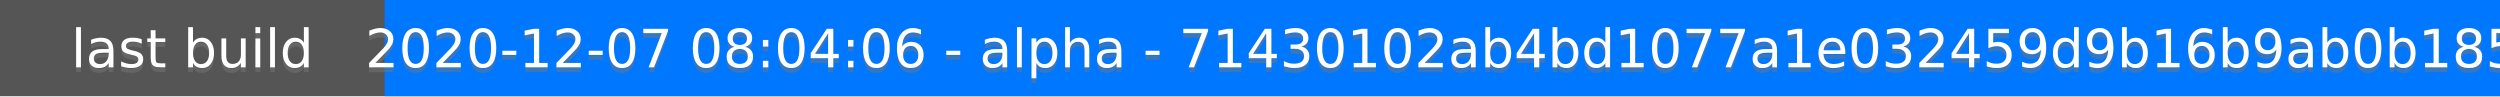
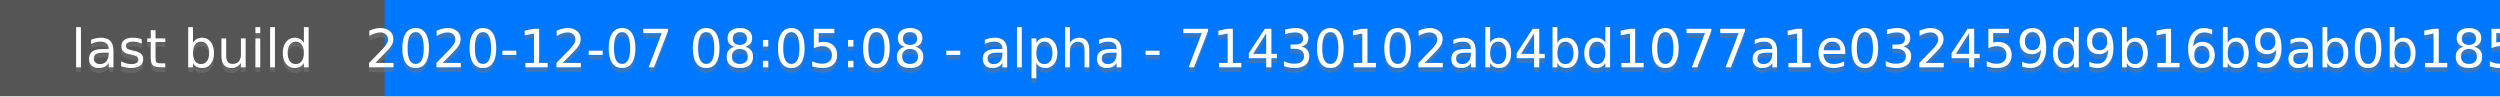
<svg xmlns="http://www.w3.org/2000/svg" height="20" width="520">
  <rect fill="#555" height="20" width="520" />
  <rect fill="#07f" height="20" width="440" x="80" />
  <g fill="#fff" font-family="DejaVu Sans,Verdana,Geneva,sans-serif" font-size="11" text-anchor="middle">
    <text fill-opacity=".5" fill="#777" x="40" y="15">last build</text>
    <text x="40" y="14">last build</text>
-     <text fill-opacity=".5" fill="#777" x="300" y="15">2020-12-07 08:04:06 - alpha - 71430102ab4bd1077a1e032459d9b16b9ab0b185</text>
-     <text x="300" y="14">2020-12-07 08:04:06 - alpha - 71430102ab4bd1077a1e032459d9b16b9ab0b185</text>
+     <text fill-opacity=".5" fill="#777" x="300" y="15">2020-12-07 08:05:08 - alpha - 71430102ab4bd1077a1e032459d9b16b9ab0b185</text>
+     <text x="300" y="14">2020-12-07 08:05:08 - alpha - 71430102ab4bd1077a1e032459d9b16b9ab0b185</text>
  </g>
</svg>
